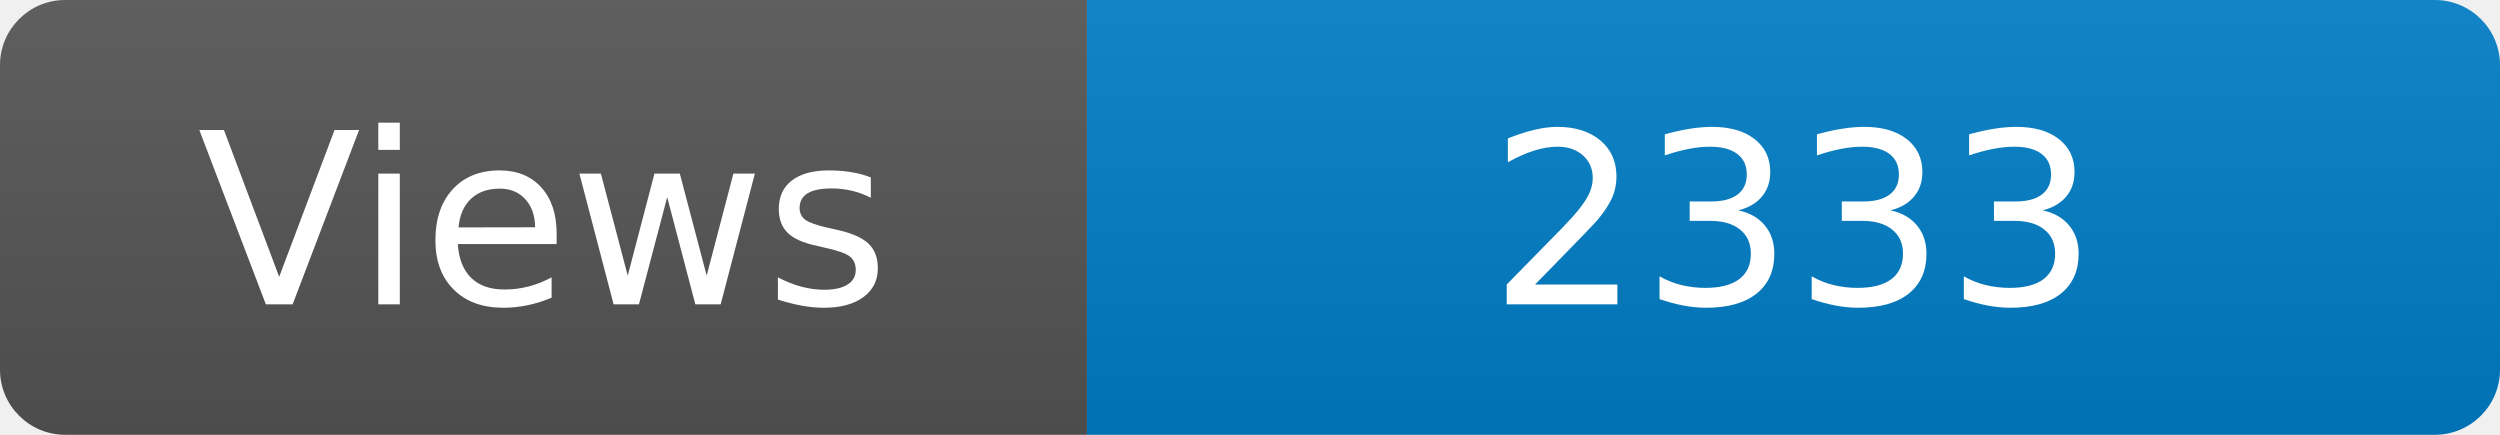
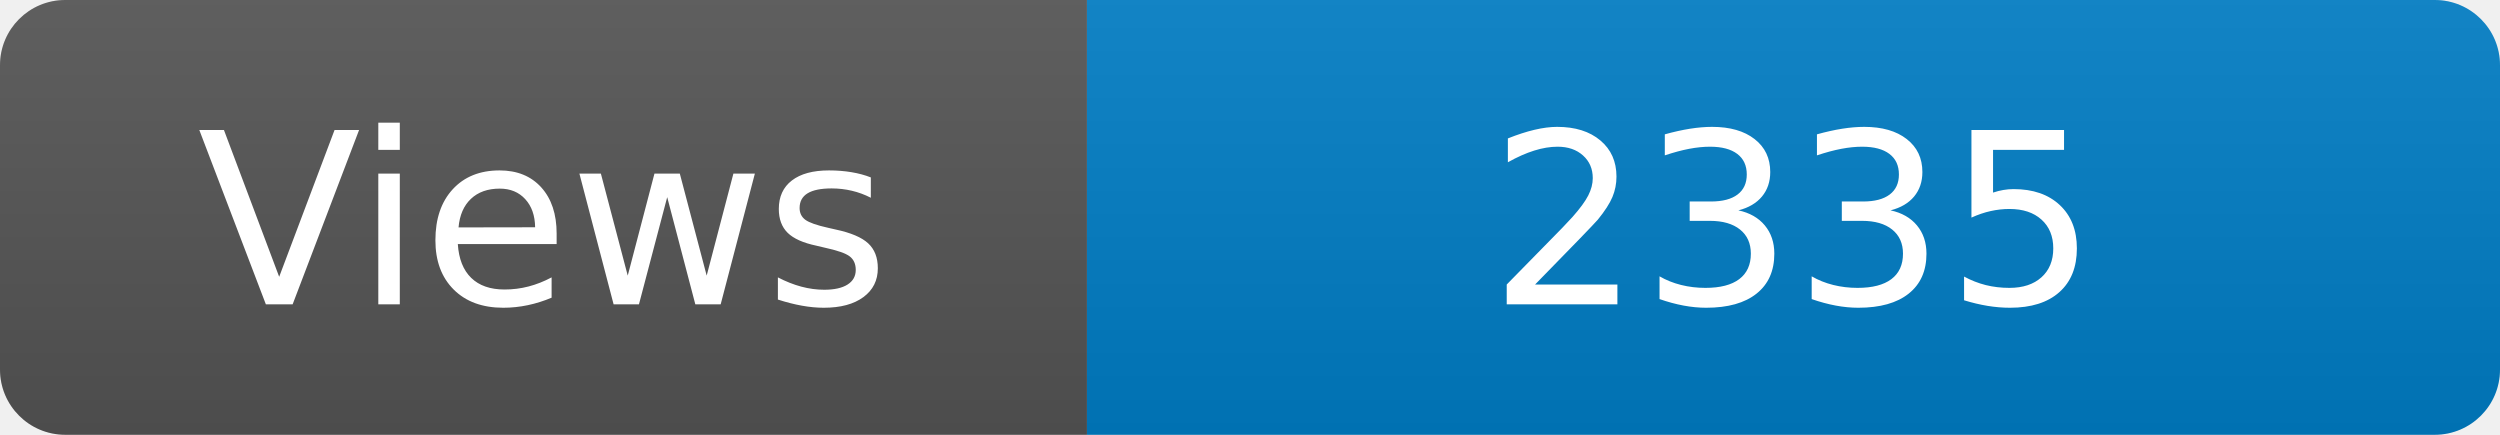
<svg xmlns="http://www.w3.org/2000/svg" width="115" height="20" role="img" aria-label="Maintained?: yes">
  <linearGradient id="s" x2="0" y2="100%">
    <stop offset="0" stop-color="#bbb" stop-opacity=".1" />
    <stop offset="1" stop-opacity=".1" />
  </linearGradient>
  <clipPath id="r">
    <rect width="115" height="20" rx="3" fill="#fff" />
  </clipPath>
  <g clip-path="url(#r)">
    <rect width="50" height="20" fill="#555" />
    <rect x="50" width="160" height="20" fill="#007ec6" />
    <rect width="115" height="20" fill="url(#s)" />
  </g>
  <g fill="#fff" text-anchor="middle" font-family="Verdana,Geneva,DejaVu Sans,sans-serif" font-size="110">
    <text x="250" y="140" transform="scale(.1)" fill="#fff">Views</text>
-     <text x="825" y="140" transform="scale(.1)" fill="#fff">2333</text>
+     <text x="825" y="140" transform="scale(.1)" fill="#fff">2335</text>
  </g>
</svg>
